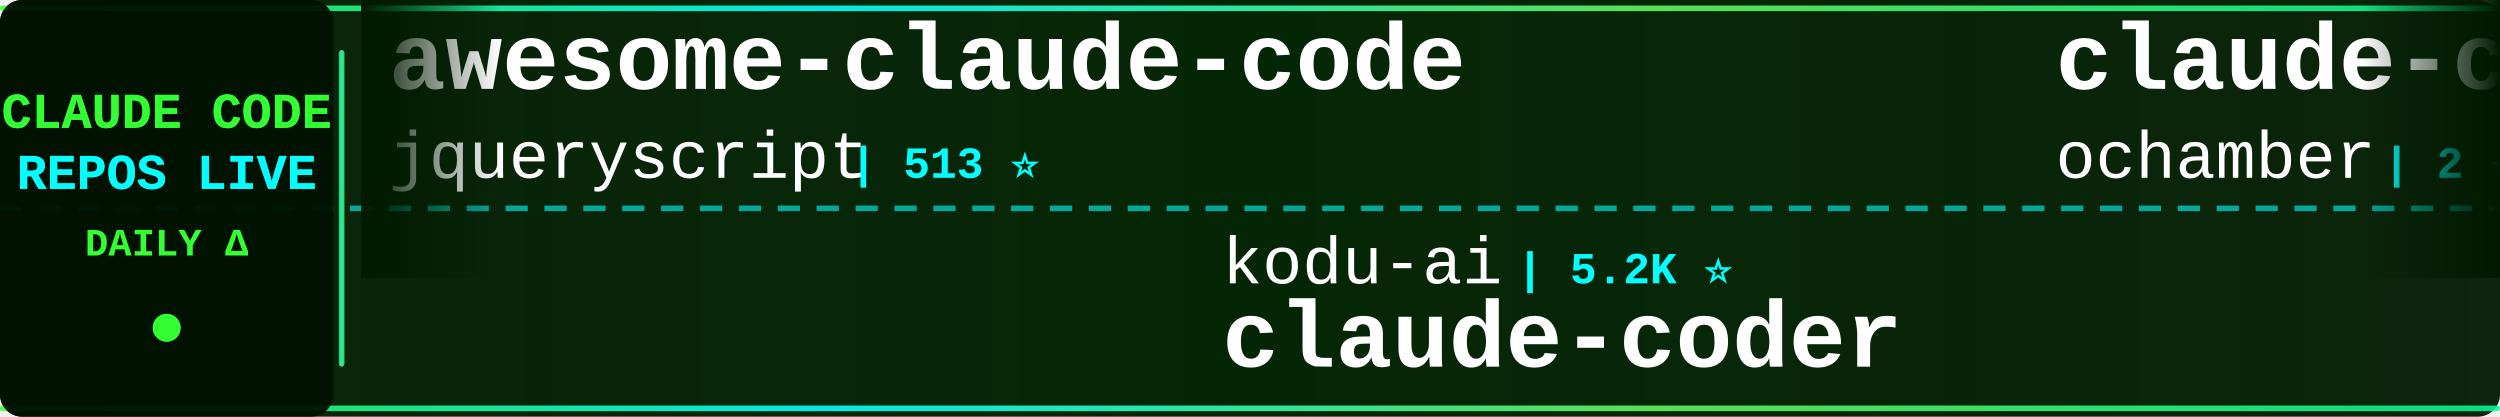
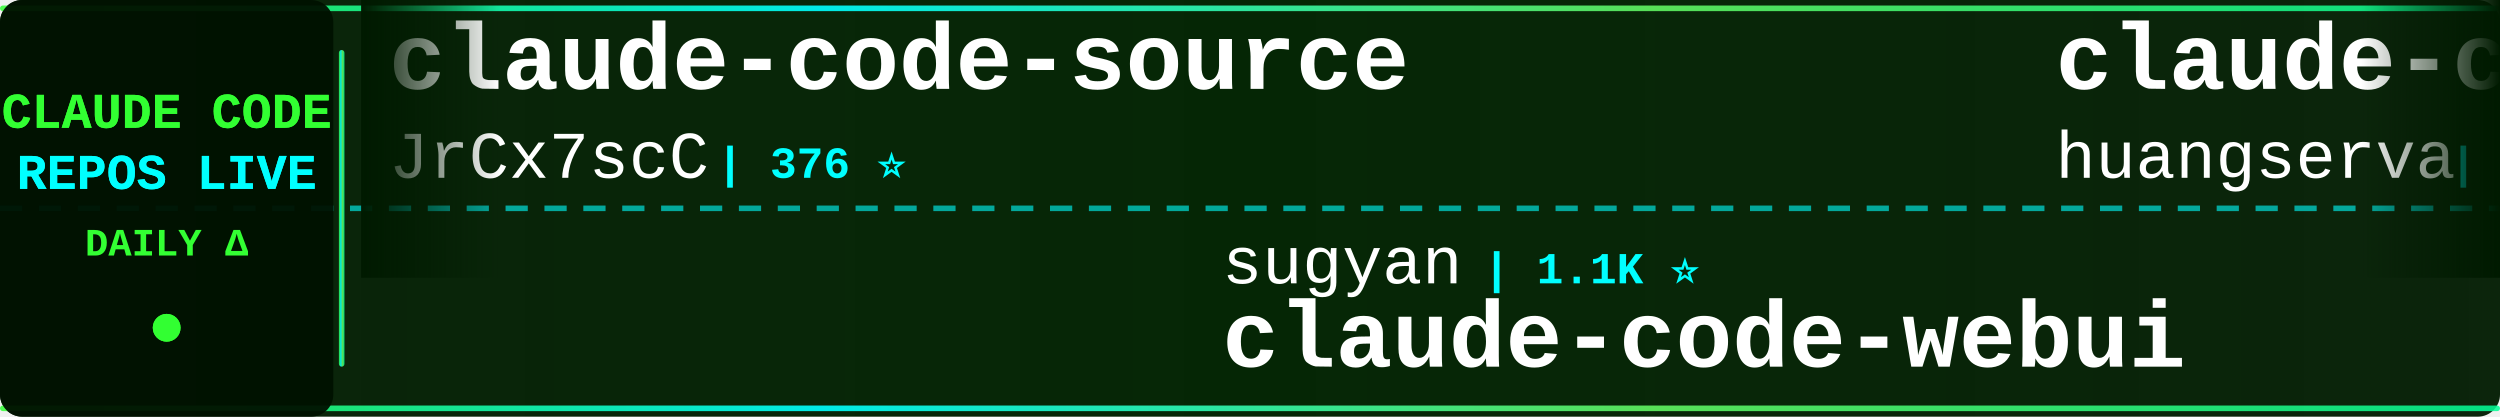
<svg xmlns="http://www.w3.org/2000/svg" width="900" height="150">
  <defs>
    <linearGradient id="tickerBg" x1="0%" y1="0%" x2="100%" y2="0%">
      <stop offset="0%" style="stop-color:#001a00;stop-opacity:0.95" />
      <stop offset="50%" style="stop-color:#002200;stop-opacity:0.98" />
      <stop offset="100%" style="stop-color:#001a00;stop-opacity:0.95" />
    </linearGradient>
    <linearGradient id="borderGrad" x1="0%" y1="0%" x2="100%" y2="0%">
      <stop offset="0%" style="stop-color:#33ff33;stop-opacity:0.85">
        <animate attributeName="stop-opacity" values="0.85;1;0.85" dur="2s" repeatCount="indefinite" />
      </stop>
      <stop offset="33%" style="stop-color:#00ffff;stop-opacity:0.9">
        <animate attributeName="stop-opacity" values="0.9;1;0.9" dur="2.2s" repeatCount="indefinite" />
      </stop>
      <stop offset="66%" style="stop-color:#66ff66;stop-opacity:0.85">
        <animate attributeName="stop-opacity" values="0.85;1;0.85" dur="1.8s" repeatCount="indefinite" />
      </stop>
      <stop offset="100%" style="stop-color:#00ff99;stop-opacity:0.85">
        <animate attributeName="stop-opacity" values="0.85;1;0.85" dur="2s" repeatCount="indefinite" />
      </stop>
    </linearGradient>
    <filter id="textGlow">
      <feGaussianBlur stdDeviation="0.1" result="coloredBlur" />
      <feMerge>
        <feMergeNode in="coloredBlur" />
        <feMergeNode in="SourceGraphic" />
      </feMerge>
    </filter>
    <filter id="metricGlow">
      <feGaussianBlur stdDeviation="0.2" result="coloredBlur" />
      <feMerge>
        <feMergeNode in="coloredBlur" />
        <feMergeNode in="SourceGraphic" />
      </feMerge>
    </filter>
    <linearGradient id="leftFade" x1="0%" y1="0%" x2="100%" y2="0%">
      <stop offset="0%" style="stop-color:#001a00;stop-opacity:1" />
      <stop offset="100%" style="stop-color:#001a00;stop-opacity:0" />
    </linearGradient>
    <linearGradient id="rightFade" x1="0%" y1="0%" x2="100%" y2="0%">
      <stop offset="0%" style="stop-color:#001a00;stop-opacity:0" />
      <stop offset="100%" style="stop-color:#001a00;stop-opacity:1" />
    </linearGradient>
  </defs>
  <rect width="900" height="150" fill="url(#tickerBg)" rx="8" />
  <rect x="0" y="2" width="900" height="2" fill="url(#borderGrad)" rx="1" />
  <rect x="0" y="146" width="900" height="2" fill="url(#borderGrad)" rx="1" />
  <line x1="0" y1="75" x2="900" y2="75" stroke="#00ffff" stroke-width="2" stroke-dasharray="8 6" opacity="0.6" />
  <rect x="0" y="0" width="120" height="150" fill="#001100" opacity="0.95" rx="8" />
  <text x="60" y="46" font-family="'Courier New', monospace" font-size="18" font-weight="bold" fill="#33ff33" text-anchor="middle" filter="url(#textGlow)">
    CLAUDE CODE
  </text>
  <text x="60" y="68" font-family="'Courier New', monospace" font-size="18" font-weight="bold" fill="#00ffff" text-anchor="middle" filter="url(#textGlow)">
    REPOS LIVE
  </text>
  <text x="60" y="92" font-family="'Courier New', monospace" font-size="14" font-weight="bold" fill="#33ff33" text-anchor="middle">
    DAILY Δ
  </text>
  <circle cx="60" cy="118" r="5" fill="#33ff33" filter="url(#metricGlow)">
    <animate attributeName="r" values="4;6;4" dur="1.5s" repeatCount="indefinite" />
    <animate attributeName="opacity" values="0.6;1;0.6" dur="1.5s" repeatCount="indefinite" />
  </circle>
  <rect x="122" y="18" width="2" height="114" fill="url(#borderGrad)" rx="1" />
  <clipPath id="tickerClip">
    <rect x="130" y="0" width="770" height="150" />
  </clipPath>
  <g clip-path="url(#tickerClip)">
    <g id="tickerItems">
      <animateTransform attributeName="transform" attributeType="XML" type="translate" from="0 0" to="-3000 0" dur="54s" repeatCount="indefinite" />
      <g transform="translate(0, 0)">
-         <text x="140" y="32" font-family="'Courier New', monospace" font-size="34" font-weight="bold" fill="#ffffff">awesome-claude-code</text>
-         <text x="140" y="64" font-family="'Courier New', monospace" font-size="24" font-weight="normal" fill="#ffffff" opacity="1.0">jqueryscript</text>
-         <text x="306" y="64" font-family="'Courier New', monospace" font-size="16" font-weight="bold" fill="#00ffff"> | 513 ⭐</text>
+         <text x="140" y="32" font-family="'Courier New', monospace" font-size="34" font-weight="bold" fill="#ffffff">claude-code-source</text>
+         <text x="140" y="64" font-family="'Courier New', monospace" font-size="24" font-weight="normal" fill="#ffffff" opacity="1.0">JrCx7scC</text>
+         <text x="258" y="64" font-family="'Courier New', monospace" font-size="16" font-weight="bold" fill="#00ffff"> | 376 ⭐</text>
      </g>
      <g transform="translate(300, 0)">
-         <text x="140" y="102" font-family="'Courier New', monospace" font-size="24" font-weight="normal" fill="#ffffff" opacity="1.0">kodu-ai</text>
-         <text x="246" y="102" font-family="'Courier New', monospace" font-size="16" font-weight="bold" fill="#00ffff"> | 5.2K ⭐</text>
-         <text x="140" y="132" font-family="'Courier New', monospace" font-size="34" font-weight="bold" fill="#ffffff">claude-coder</text>
+         <text x="140" y="102" font-family="'Courier New', monospace" font-size="24" font-weight="normal" fill="#ffffff" opacity="1.0">sugyan</text>
+         <text x="234" y="102" font-family="'Courier New', monospace" font-size="16" font-weight="bold" fill="#00ffff"> | 1.1K ⭐</text>
+         <text x="140" y="132" font-family="'Courier New', monospace" font-size="34" font-weight="bold" fill="#ffffff">claude-code-webui</text>
      </g>
      <g transform="translate(600, 0)">
-         <text x="140" y="32" font-family="'Courier New', monospace" font-size="34" font-weight="bold" fill="#ffffff">claude-code</text>
-         <text x="140" y="64" font-family="'Courier New', monospace" font-size="24" font-weight="normal" fill="#ffffff" opacity="1.0">ochamber</text>
-         <text x="258" y="64" font-family="'Courier New', monospace" font-size="16" font-weight="bold" fill="#00ffff"> | 2 ⭐</text>
+         <text x="140" y="32" font-family="'Courier New', monospace" font-size="34" font-weight="bold" fill="#ffffff">claude-code-cli</text>
+         <text x="140" y="64" font-family="'Courier New', monospace" font-size="24" font-weight="normal" fill="#ffffff" opacity="1.0">huangserva</text>
+         <text x="282" y="64" font-family="'Courier New', monospace" font-size="16" font-weight="bold" fill="#00ffff"> | 628 ⭐</text>
      </g>
      <g transform="translate(900, 0)">
-         <text x="140" y="102" font-family="'Courier New', monospace" font-size="24" font-weight="normal" fill="#ffffff" opacity="1.0">ghuntley</text>
-         <text x="258" y="102" font-family="'Courier New', monospace" font-size="16" font-weight="bold" fill="#00ffff"> | 992 ⭐</text>
-         <text x="140" y="132" font-family="'Courier New', monospace" font-size="34" font-weight="bold" fill="#ffffff">claude-code-source-code-...</text>
+         <text x="140" y="102" font-family="'Courier New', monospace" font-size="24" font-weight="normal" fill="#ffffff" opacity="1.0">anthropics</text>
+         <text x="282" y="102" font-family="'Courier New', monospace" font-size="16" font-weight="bold" fill="#00ffff"> | 144.7K ⭐ +30</text>
+         <text x="140" y="132" font-family="'Courier New', monospace" font-size="34" font-weight="bold" fill="#ffffff">claude-code</text>
      </g>
      <g transform="translate(1200, 0)">
-         <text x="140" y="32" font-family="'Courier New', monospace" font-size="34" font-weight="bold" fill="#ffffff">claude_codex_bridge</text>
-         <text x="140" y="64" font-family="'Courier New', monospace" font-size="24" font-weight="normal" fill="#ffffff" opacity="1.0">SeemSeam</text>
-         <text x="258" y="64" font-family="'Courier New', monospace" font-size="16" font-weight="bold" fill="#00ffff"> | 3.5K ⭐</text>
+         <text x="140" y="32" font-family="'Courier New', monospace" font-size="34" font-weight="bold" fill="#ffffff">claude-code-source</text>
+         <text x="140" y="64" font-family="'Courier New', monospace" font-size="24" font-weight="normal" fill="#ffffff" opacity="1.0">hangsman</text>
+         <text x="258" y="64" font-family="'Courier New', monospace" font-size="16" font-weight="bold" fill="#00ffff"> | 793 ⭐</text>
      </g>
      <g transform="translate(1500, 0)">
-         <text x="140" y="102" font-family="'Courier New', monospace" font-size="24" font-weight="normal" fill="#ffffff" opacity="1.0">krusemediallc</text>
-         <text x="318" y="102" font-family="'Courier New', monospace" font-size="16" font-weight="bold" fill="#00ffff"> | 1.5K ⭐</text>
-         <text x="140" y="132" font-family="'Courier New', monospace" font-size="34" font-weight="bold" fill="#ffffff">arcads-claude-code</text>
+         <text x="140" y="102" font-family="'Courier New', monospace" font-size="24" font-weight="normal" fill="#ffffff" opacity="1.0">chauncygu</text>
+         <text x="270" y="102" font-family="'Courier New', monospace" font-size="16" font-weight="bold" fill="#00ffff"> | 2.8K ⭐</text>
+         <text x="140" y="132" font-family="'Courier New', monospace" font-size="34" font-weight="bold" fill="#ffffff">collection-claude-code-s...</text>
      </g>
      <g transform="translate(1800, 0)">
-         <text x="140" y="32" font-family="'Courier New', monospace" font-size="34" font-weight="bold" fill="#ffffff">claude-code-tudou</text>
-         <text x="140" y="64" font-family="'Courier New', monospace" font-size="24" font-weight="normal" fill="#ffffff" opacity="1.0">AICoderTudou</text>
-         <text x="306" y="64" font-family="'Courier New', monospace" font-size="16" font-weight="bold" fill="#00ffff"> | 495 ⭐</text>
+         <text x="140" y="32" font-family="'Courier New', monospace" font-size="34" font-weight="bold" fill="#ffffff">arcads-claude-code</text>
+         <text x="140" y="64" font-family="'Courier New', monospace" font-size="24" font-weight="normal" fill="#ffffff" opacity="1.0">krusemediallc</text>
+         <text x="318" y="64" font-family="'Courier New', monospace" font-size="16" font-weight="bold" fill="#00ffff"> | 1.5K ⭐ +1</text>
      </g>
      <g transform="translate(2100, 0)">
-         <text x="140" y="102" font-family="'Courier New', monospace" font-size="24" font-weight="normal" fill="#ffffff" opacity="1.0">RishabhK103</text>
-         <text x="294" y="102" font-family="'Courier New', monospace" font-size="16" font-weight="bold" fill="#00ffff"> | 104 ⭐</text>
-         <text x="140" y="132" font-family="'Courier New', monospace" font-size="34" font-weight="bold" fill="#ffffff">claude-code</text>
+         <text x="140" y="102" font-family="'Courier New', monospace" font-size="24" font-weight="normal" fill="#ffffff" opacity="1.0">guanshan</text>
+         <text x="258" y="102" font-family="'Courier New', monospace" font-size="16" font-weight="bold" fill="#00ffff"> | 61 ⭐</text>
+         <text x="140" y="132" font-family="'Courier New', monospace" font-size="34" font-weight="bold" fill="#ffffff">ClaudeCode</text>
      </g>
      <g transform="translate(2400, 0)">
        <text x="140" y="32" font-family="'Courier New', monospace" font-size="34" font-weight="bold" fill="#ffffff">Claude-Code</text>
-         <text x="140" y="64" font-family="'Courier New', monospace" font-size="24" font-weight="normal" fill="#ffffff" opacity="1.0">pengchengneo</text>
-         <text x="306" y="64" font-family="'Courier New', monospace" font-size="16" font-weight="bold" fill="#00ffff"> | 1.8K ⭐</text>
+         <text x="140" y="64" font-family="'Courier New', monospace" font-size="24" font-weight="normal" fill="#ffffff" opacity="1.0">KPR111</text>
+         <text x="234" y="64" font-family="'Courier New', monospace" font-size="16" font-weight="bold" fill="#00ffff"> | 18 ⭐</text>
      </g>
      <g transform="translate(2700, 0)">
-         <text x="140" y="102" font-family="'Courier New', monospace" font-size="24" font-weight="normal" fill="#ffffff" opacity="1.0">RichardAtCT</text>
-         <text x="294" y="102" font-family="'Courier New', monospace" font-size="16" font-weight="bold" fill="#00ffff"> | 2.8K ⭐</text>
-         <text x="140" y="132" font-family="'Courier New', monospace" font-size="34" font-weight="bold" fill="#ffffff">claude-code-telegram</text>
+         <text x="140" y="102" font-family="'Courier New', monospace" font-size="24" font-weight="normal" fill="#ffffff" opacity="1.0">Piebald-AI</text>
+         <text x="282" y="102" font-family="'Courier New', monospace" font-size="16" font-weight="bold" fill="#00ffff"> | 12.6K ⭐ +1</text>
+         <text x="140" y="132" font-family="'Courier New', monospace" font-size="34" font-weight="bold" fill="#ffffff">claude-code-system-promp...</text>
      </g>
      <g transform="translate(3000, 0)">
-         <text x="140" y="32" font-family="'Courier New', monospace" font-size="34" font-weight="bold" fill="#ffffff">awesome-claude-code</text>
-         <text x="140" y="64" font-family="'Courier New', monospace" font-size="24" font-weight="normal" fill="#ffffff" opacity="1.0">jqueryscript</text>
-         <text x="306" y="64" font-family="'Courier New', monospace" font-size="16" font-weight="bold" fill="#00ffff"> | 513 ⭐</text>
+         <text x="140" y="32" font-family="'Courier New', monospace" font-size="34" font-weight="bold" fill="#ffffff">claude-code-source</text>
+         <text x="140" y="64" font-family="'Courier New', monospace" font-size="24" font-weight="normal" fill="#ffffff" opacity="1.0">JrCx7scC</text>
+         <text x="258" y="64" font-family="'Courier New', monospace" font-size="16" font-weight="bold" fill="#00ffff"> | 376 ⭐</text>
      </g>
      <g transform="translate(3300, 0)">
-         <text x="140" y="102" font-family="'Courier New', monospace" font-size="24" font-weight="normal" fill="#ffffff" opacity="1.0">kodu-ai</text>
-         <text x="246" y="102" font-family="'Courier New', monospace" font-size="16" font-weight="bold" fill="#00ffff"> | 5.2K ⭐</text>
-         <text x="140" y="132" font-family="'Courier New', monospace" font-size="34" font-weight="bold" fill="#ffffff">claude-coder</text>
+         <text x="140" y="102" font-family="'Courier New', monospace" font-size="24" font-weight="normal" fill="#ffffff" opacity="1.0">sugyan</text>
+         <text x="234" y="102" font-family="'Courier New', monospace" font-size="16" font-weight="bold" fill="#00ffff"> | 1.1K ⭐</text>
+         <text x="140" y="132" font-family="'Courier New', monospace" font-size="34" font-weight="bold" fill="#ffffff">claude-code-webui</text>
      </g>
      <g transform="translate(3600, 0)">
-         <text x="140" y="32" font-family="'Courier New', monospace" font-size="34" font-weight="bold" fill="#ffffff">claude-code</text>
-         <text x="140" y="64" font-family="'Courier New', monospace" font-size="24" font-weight="normal" fill="#ffffff" opacity="1.0">ochamber</text>
-         <text x="258" y="64" font-family="'Courier New', monospace" font-size="16" font-weight="bold" fill="#00ffff"> | 2 ⭐</text>
+         <text x="140" y="32" font-family="'Courier New', monospace" font-size="34" font-weight="bold" fill="#ffffff">claude-code-cli</text>
+         <text x="140" y="64" font-family="'Courier New', monospace" font-size="24" font-weight="normal" fill="#ffffff" opacity="1.0">huangserva</text>
+         <text x="282" y="64" font-family="'Courier New', monospace" font-size="16" font-weight="bold" fill="#00ffff"> | 628 ⭐</text>
      </g>
      <g transform="translate(3900, 0)">
-         <text x="140" y="102" font-family="'Courier New', monospace" font-size="24" font-weight="normal" fill="#ffffff" opacity="1.0">ghuntley</text>
-         <text x="258" y="102" font-family="'Courier New', monospace" font-size="16" font-weight="bold" fill="#00ffff"> | 992 ⭐</text>
-         <text x="140" y="132" font-family="'Courier New', monospace" font-size="34" font-weight="bold" fill="#ffffff">claude-code-source-code-...</text>
+         <text x="140" y="102" font-family="'Courier New', monospace" font-size="24" font-weight="normal" fill="#ffffff" opacity="1.0">anthropics</text>
+         <text x="282" y="102" font-family="'Courier New', monospace" font-size="16" font-weight="bold" fill="#00ffff"> | 144.7K ⭐ +30</text>
+         <text x="140" y="132" font-family="'Courier New', monospace" font-size="34" font-weight="bold" fill="#ffffff">claude-code</text>
      </g>
    </g>
  </g>
  <rect x="130" y="0" width="50" height="100" fill="url(#leftFade)" />
  <rect x="850" y="0" width="50" height="100" fill="url(#rightFade)" />
</svg>
